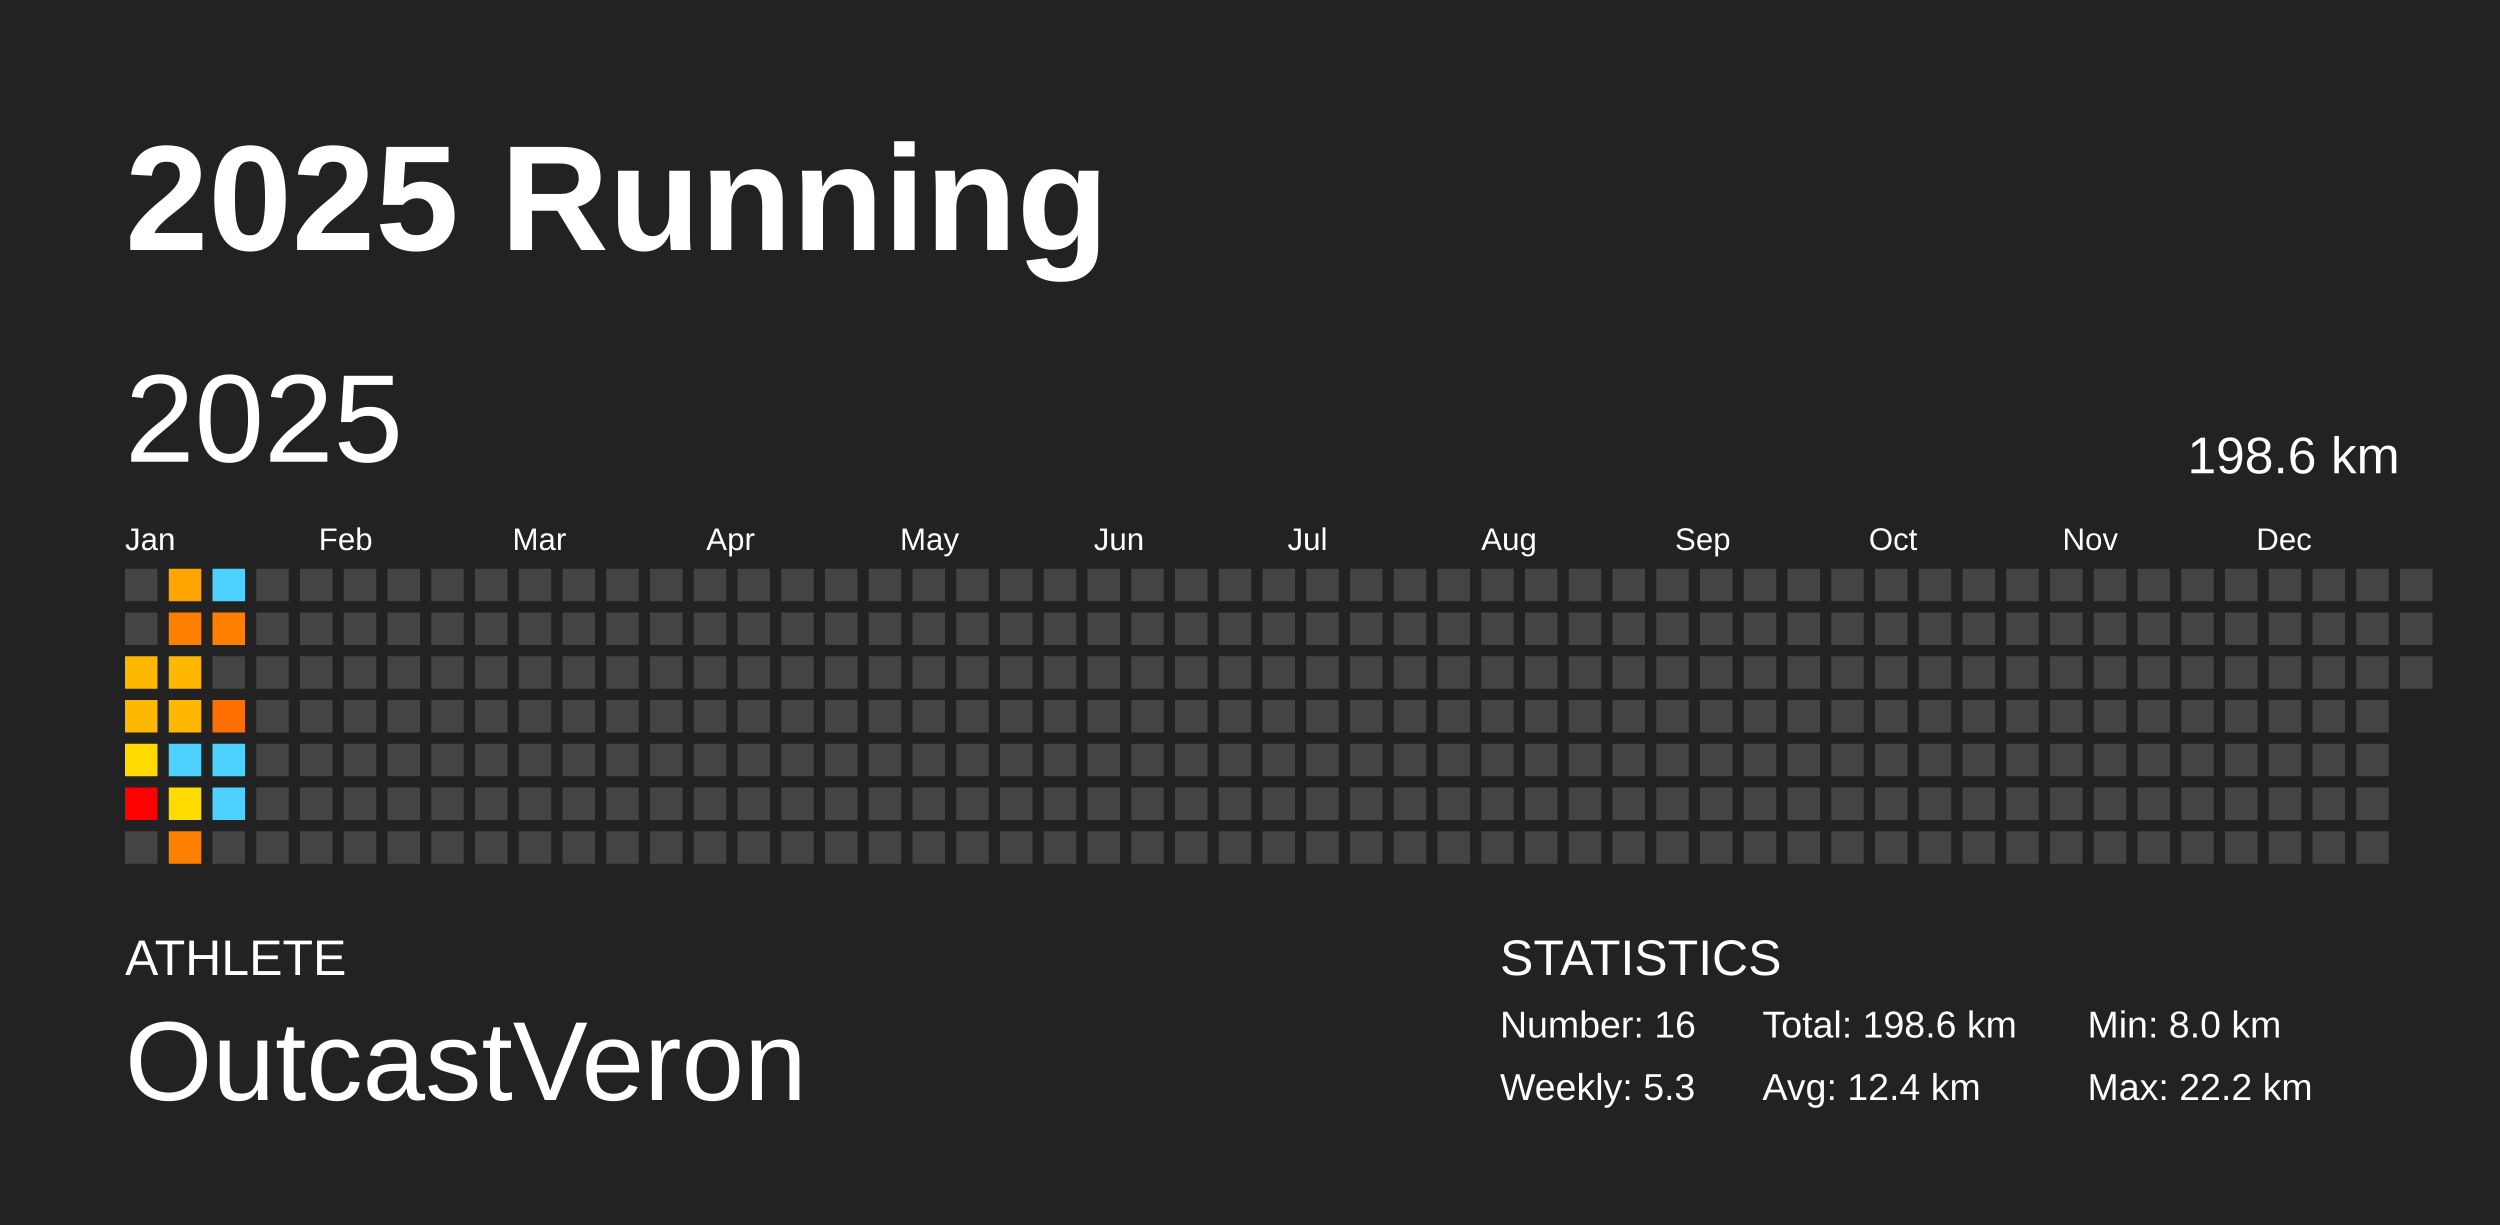
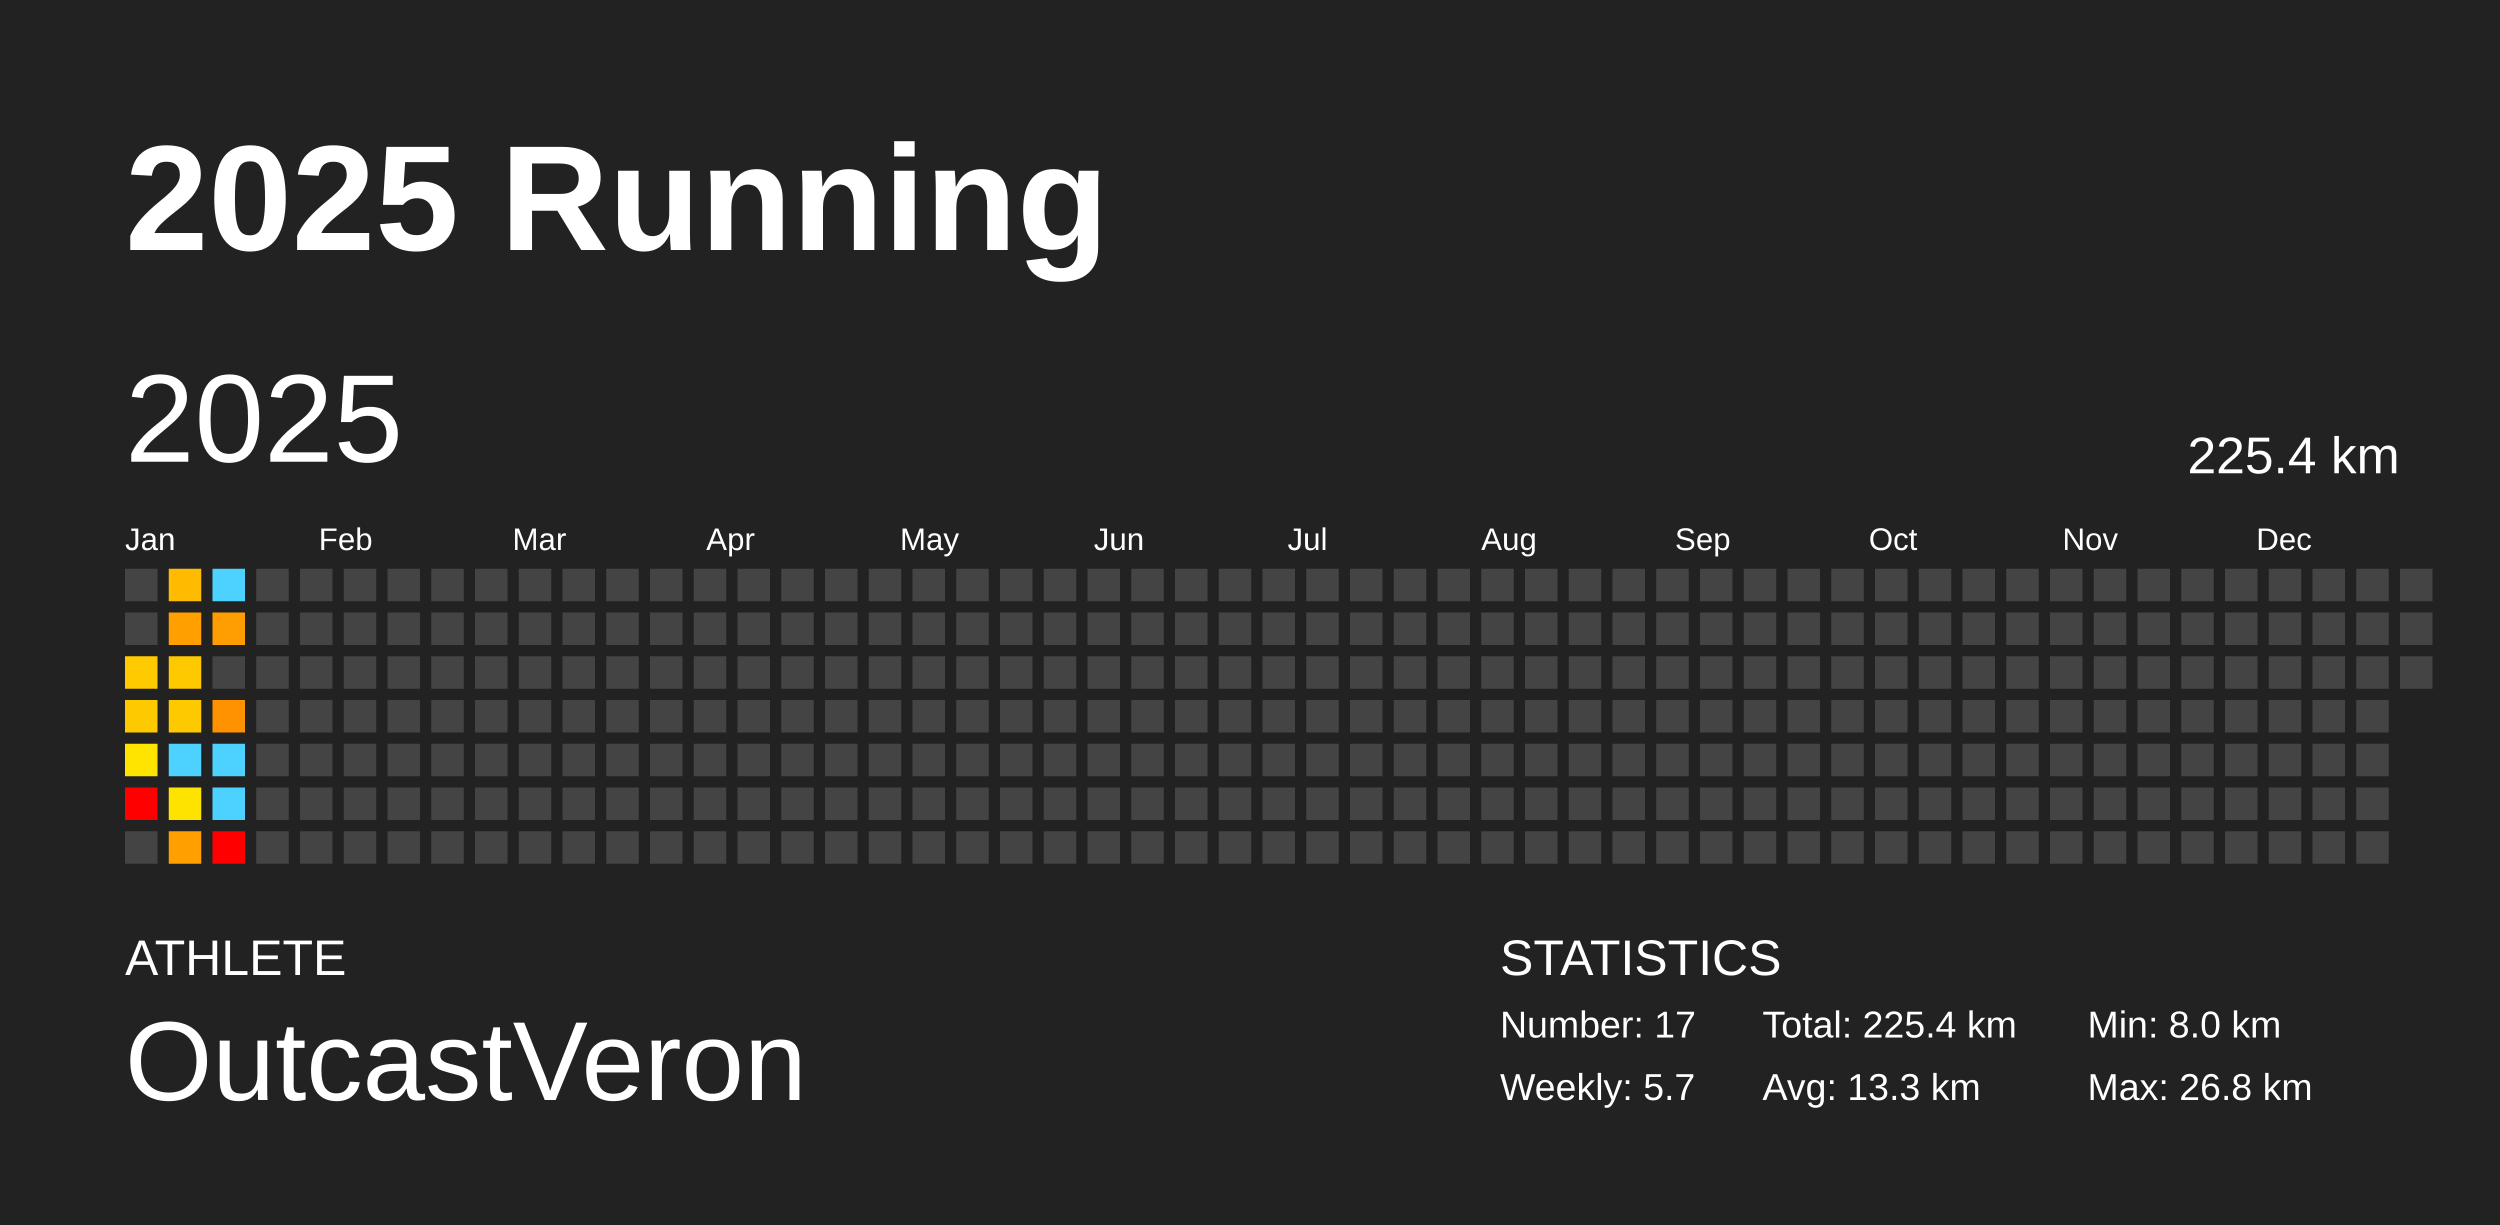
<svg xmlns="http://www.w3.org/2000/svg" baseProfile="full" height="98mm" version="1.1" viewBox="0,0,200,98" width="200mm">
  <defs />
  <rect fill="#222222" height="98" width="200" x="0" y="0" />
  <text fill="#FFFFFF" style="font-size:12px; font-family:Arial; font-weight:bold;" x="10" y="20">2025 Running</text>
  <text fill="#FFFFFF" style="font-size:4px; font-family:Arial" x="10" y="78">ATHLETE</text>
  <text fill="#FFFFFF" style="font-size:9px; font-family:Arial" x="10" y="88">OutcastVeron</text>
  <text fill="#FFFFFF" style="font-size:4px; font-family:Arial" x="120" y="78">STATISTICS</text>
-   <text fill="#FFFFFF" style="font-size:3px; font-family:Arial" x="120" y="83">Number: 16</text>
-   <text fill="#FFFFFF" style="font-size:3px; font-family:Arial" x="120" y="88">Weekly: 5.3</text>
-   <text fill="#FFFFFF" style="font-size:3px; font-family:Arial" x="141" y="83">Total: 198.6 km</text>
-   <text fill="#FFFFFF" style="font-size:3px; font-family:Arial" x="141" y="88">Avg: 12.4 km</text>
+   <text fill="#FFFFFF" style="font-size:3px; font-family:Arial" x="120" y="83">Number: 17</text>
+   <text fill="#FFFFFF" style="font-size:3px; font-family:Arial" x="120" y="88">Weekly: 5.7</text>
+   <text fill="#FFFFFF" style="font-size:3px; font-family:Arial" x="141" y="83">Total: 225.4 km</text>
+   <text fill="#FFFFFF" style="font-size:3px; font-family:Arial" x="141" y="88">Avg: 13.3 km</text>
  <text fill="#FFFFFF" style="font-size:3px; font-family:Arial" x="167" y="83">Min: 8.0 km</text>
-   <text fill="#FFFFFF" style="font-size:3px; font-family:Arial" x="167" y="88">Max: 22.2 km</text>
+   <text fill="#FFFFFF" style="font-size:3px; font-family:Arial" x="167" y="88">Max: 26.8 km</text>
  <text dominant-baseline="hanging" fill="#FFFFFF" style="font-size:10.0px; font-family:Arial;" x="10" y="30">2025</text>
-   <text dominant-baseline="hanging" fill="#FFFFFF" style="font-size:4.125px; font-family:Arial;" x="175" y="35">198.6 km</text>
+   <text dominant-baseline="hanging" fill="#FFFFFF" style="font-size:4.125px; font-family:Arial;" x="175" y="35">225.4 km</text>
  <text fill="#FFFFFF" style="font-size:2.5px; font-family:Arial" x="10.0" y="44">Jan</text>
  <text fill="#FFFFFF" style="font-size:2.5px; font-family:Arial" x="25.5" y="44">Feb</text>
  <text fill="#FFFFFF" style="font-size:2.5px; font-family:Arial" x="41.0" y="44">Mar</text>
  <text fill="#FFFFFF" style="font-size:2.5px; font-family:Arial" x="56.5" y="44">Apr</text>
  <text fill="#FFFFFF" style="font-size:2.5px; font-family:Arial" x="72.0" y="44">May</text>
  <text fill="#FFFFFF" style="font-size:2.5px; font-family:Arial" x="87.5" y="44">Jun</text>
  <text fill="#FFFFFF" style="font-size:2.5px; font-family:Arial" x="103.0" y="44">Jul</text>
  <text fill="#FFFFFF" style="font-size:2.5px; font-family:Arial" x="118.5" y="44">Aug</text>
  <text fill="#FFFFFF" style="font-size:2.5px; font-family:Arial" x="134.0" y="44">Sep</text>
  <text fill="#FFFFFF" style="font-size:2.5px; font-family:Arial" x="149.5" y="44">Oct</text>
  <text fill="#FFFFFF" style="font-size:2.5px; font-family:Arial" x="165.0" y="44">Nov</text>
  <text fill="#FFFFFF" style="font-size:2.5px; font-family:Arial" x="180.5" y="44">Dec</text>
  <rect fill="#444444" height="2.6" width="2.6" x="10.0" y="45.5" />
  <rect fill="#444444" height="2.6" width="2.6" x="10.0" y="49.0" />
-   <rect fill="#ffb800" height="2.6" width="2.6" x="10.0" y="52.5" />
-   <rect fill="#ffb800" height="2.6" width="2.6" x="10.0" y="56.0" />
-   <rect fill="#ffdb00" height="2.6" width="2.6" x="10.0" y="59.5" />
+   <rect fill="#ffca00" height="2.6" width="2.6" x="10.0" y="52.5" />
+   <rect fill="#ffc900" height="2.6" width="2.6" x="10.0" y="56.0" />
+   <rect fill="#ffe400" height="2.6" width="2.6" x="10.0" y="59.5" />
  <rect fill="red" height="2.6" width="2.6" x="10.0" y="63.0" />
  <rect fill="#444444" height="2.6" width="2.6" x="10.0" y="66.5" />
-   <rect fill="#ffa500" height="2.6" width="2.6" x="13.5" y="45.5" />
-   <rect fill="#ff8000" height="2.6" width="2.6" x="13.5" y="49.0" />
-   <rect fill="#ffb700" height="2.6" width="2.6" x="13.5" y="52.5" />
-   <rect fill="#ffb700" height="2.6" width="2.6" x="13.5" y="56.0" />
+   <rect fill="#ffbb00" height="2.6" width="2.6" x="13.5" y="45.5" />
+   <rect fill="#ff9f00" height="2.6" width="2.6" x="13.5" y="49.0" />
+   <rect fill="#ffc900" height="2.6" width="2.6" x="13.5" y="52.5" />
+   <rect fill="#ffc900" height="2.6" width="2.6" x="13.5" y="56.0" />
  <rect fill="#4dd2ff" height="2.6" width="2.6" x="13.5" y="59.5" />
-   <rect fill="#ffdb00" height="2.6" width="2.6" x="13.5" y="63.0" />
-   <rect fill="#ff8000" height="2.6" width="2.6" x="13.5" y="66.5" />
+   <rect fill="#ffe300" height="2.6" width="2.6" x="13.5" y="63.0" />
+   <rect fill="#ff9f00" height="2.6" width="2.6" x="13.5" y="66.5" />
  <rect fill="#4dd2ff" height="2.6" width="2.6" x="17.0" y="45.5" />
-   <rect fill="#ff7f00" height="2.6" width="2.6" x="17.0" y="49.0" />
+   <rect fill="#ff9e00" height="2.6" width="2.6" x="17.0" y="49.0" />
  <rect fill="#444444" height="2.6" width="2.6" x="17.0" y="52.5" />
-   <rect fill="#ff6f00" height="2.6" width="2.6" x="17.0" y="56.0" />
+   <rect fill="#ff9200" height="2.6" width="2.6" x="17.0" y="56.0" />
  <rect fill="#4dd2ff" height="2.6" width="2.6" x="17.0" y="59.5" />
  <rect fill="#4dd2ff" height="2.6" width="2.6" x="17.0" y="63.0" />
-   <rect fill="#444444" height="2.6" width="2.6" x="17.0" y="66.5" />
+   <rect fill="red" height="2.6" width="2.6" x="17.0" y="66.5" />
  <rect fill="#444444" height="2.6" width="2.6" x="20.5" y="45.5" />
  <rect fill="#444444" height="2.6" width="2.6" x="20.5" y="49.0" />
  <rect fill="#444444" height="2.6" width="2.6" x="20.5" y="52.5" />
  <rect fill="#444444" height="2.6" width="2.6" x="20.5" y="56.0" />
  <rect fill="#444444" height="2.6" width="2.6" x="20.5" y="59.5" />
  <rect fill="#444444" height="2.6" width="2.6" x="20.5" y="63.0" />
  <rect fill="#444444" height="2.6" width="2.6" x="20.5" y="66.5" />
  <rect fill="#444444" height="2.6" width="2.6" x="24.0" y="45.5" />
  <rect fill="#444444" height="2.6" width="2.6" x="24.0" y="49.0" />
  <rect fill="#444444" height="2.6" width="2.6" x="24.0" y="52.5" />
  <rect fill="#444444" height="2.6" width="2.6" x="24.0" y="56.0" />
  <rect fill="#444444" height="2.6" width="2.6" x="24.0" y="59.5" />
  <rect fill="#444444" height="2.6" width="2.6" x="24.0" y="63.0" />
  <rect fill="#444444" height="2.6" width="2.6" x="24.0" y="66.5" />
  <rect fill="#444444" height="2.6" width="2.6" x="27.5" y="45.5" />
  <rect fill="#444444" height="2.6" width="2.6" x="27.5" y="49.0" />
  <rect fill="#444444" height="2.6" width="2.6" x="27.5" y="52.5" />
  <rect fill="#444444" height="2.6" width="2.6" x="27.5" y="56.0" />
  <rect fill="#444444" height="2.6" width="2.6" x="27.5" y="59.5" />
  <rect fill="#444444" height="2.6" width="2.6" x="27.5" y="63.0" />
  <rect fill="#444444" height="2.6" width="2.6" x="27.5" y="66.5" />
  <rect fill="#444444" height="2.6" width="2.6" x="31.0" y="45.5" />
  <rect fill="#444444" height="2.6" width="2.6" x="31.0" y="49.0" />
  <rect fill="#444444" height="2.6" width="2.6" x="31.0" y="52.5" />
  <rect fill="#444444" height="2.6" width="2.6" x="31.0" y="56.0" />
  <rect fill="#444444" height="2.6" width="2.6" x="31.0" y="59.5" />
  <rect fill="#444444" height="2.6" width="2.6" x="31.0" y="63.0" />
  <rect fill="#444444" height="2.6" width="2.6" x="31.0" y="66.5" />
  <rect fill="#444444" height="2.6" width="2.6" x="34.5" y="45.5" />
  <rect fill="#444444" height="2.6" width="2.6" x="34.5" y="49.0" />
  <rect fill="#444444" height="2.6" width="2.6" x="34.5" y="52.5" />
  <rect fill="#444444" height="2.6" width="2.6" x="34.5" y="56.0" />
  <rect fill="#444444" height="2.6" width="2.6" x="34.5" y="59.5" />
  <rect fill="#444444" height="2.6" width="2.6" x="34.5" y="63.0" />
  <rect fill="#444444" height="2.6" width="2.6" x="34.5" y="66.5" />
  <rect fill="#444444" height="2.6" width="2.6" x="38.0" y="45.5" />
  <rect fill="#444444" height="2.6" width="2.6" x="38.0" y="49.0" />
  <rect fill="#444444" height="2.6" width="2.6" x="38.0" y="52.5" />
  <rect fill="#444444" height="2.6" width="2.6" x="38.0" y="56.0" />
  <rect fill="#444444" height="2.6" width="2.6" x="38.0" y="59.5" />
  <rect fill="#444444" height="2.6" width="2.6" x="38.0" y="63.0" />
  <rect fill="#444444" height="2.6" width="2.6" x="38.0" y="66.5" />
  <rect fill="#444444" height="2.6" width="2.6" x="41.5" y="45.5" />
  <rect fill="#444444" height="2.6" width="2.6" x="41.5" y="49.0" />
  <rect fill="#444444" height="2.6" width="2.6" x="41.5" y="52.5" />
  <rect fill="#444444" height="2.6" width="2.6" x="41.5" y="56.0" />
  <rect fill="#444444" height="2.6" width="2.6" x="41.5" y="59.5" />
  <rect fill="#444444" height="2.6" width="2.6" x="41.5" y="63.0" />
  <rect fill="#444444" height="2.6" width="2.6" x="41.5" y="66.5" />
  <rect fill="#444444" height="2.6" width="2.6" x="45.0" y="45.5" />
  <rect fill="#444444" height="2.6" width="2.6" x="45.0" y="49.0" />
  <rect fill="#444444" height="2.6" width="2.6" x="45.0" y="52.5" />
  <rect fill="#444444" height="2.6" width="2.6" x="45.0" y="56.0" />
  <rect fill="#444444" height="2.6" width="2.6" x="45.0" y="59.5" />
  <rect fill="#444444" height="2.6" width="2.6" x="45.0" y="63.0" />
  <rect fill="#444444" height="2.6" width="2.6" x="45.0" y="66.5" />
  <rect fill="#444444" height="2.6" width="2.6" x="48.5" y="45.5" />
  <rect fill="#444444" height="2.6" width="2.6" x="48.5" y="49.0" />
  <rect fill="#444444" height="2.6" width="2.6" x="48.5" y="52.5" />
  <rect fill="#444444" height="2.6" width="2.6" x="48.5" y="56.0" />
  <rect fill="#444444" height="2.6" width="2.6" x="48.5" y="59.5" />
  <rect fill="#444444" height="2.6" width="2.6" x="48.5" y="63.0" />
  <rect fill="#444444" height="2.6" width="2.6" x="48.5" y="66.5" />
  <rect fill="#444444" height="2.6" width="2.6" x="52.0" y="45.5" />
  <rect fill="#444444" height="2.6" width="2.6" x="52.0" y="49.0" />
  <rect fill="#444444" height="2.6" width="2.6" x="52.0" y="52.5" />
  <rect fill="#444444" height="2.6" width="2.6" x="52.0" y="56.0" />
  <rect fill="#444444" height="2.6" width="2.6" x="52.0" y="59.5" />
  <rect fill="#444444" height="2.6" width="2.6" x="52.0" y="63.0" />
  <rect fill="#444444" height="2.6" width="2.6" x="52.0" y="66.5" />
  <rect fill="#444444" height="2.6" width="2.6" x="55.5" y="45.5" />
  <rect fill="#444444" height="2.6" width="2.6" x="55.5" y="49.0" />
  <rect fill="#444444" height="2.6" width="2.6" x="55.5" y="52.5" />
  <rect fill="#444444" height="2.6" width="2.6" x="55.5" y="56.0" />
  <rect fill="#444444" height="2.6" width="2.6" x="55.5" y="59.5" />
  <rect fill="#444444" height="2.6" width="2.6" x="55.5" y="63.0" />
  <rect fill="#444444" height="2.6" width="2.6" x="55.5" y="66.5" />
  <rect fill="#444444" height="2.6" width="2.6" x="59.0" y="45.5" />
  <rect fill="#444444" height="2.6" width="2.6" x="59.0" y="49.0" />
  <rect fill="#444444" height="2.6" width="2.6" x="59.0" y="52.5" />
  <rect fill="#444444" height="2.6" width="2.6" x="59.0" y="56.0" />
  <rect fill="#444444" height="2.6" width="2.6" x="59.0" y="59.5" />
  <rect fill="#444444" height="2.6" width="2.6" x="59.0" y="63.0" />
  <rect fill="#444444" height="2.6" width="2.6" x="59.0" y="66.5" />
  <rect fill="#444444" height="2.6" width="2.6" x="62.5" y="45.5" />
  <rect fill="#444444" height="2.6" width="2.6" x="62.5" y="49.0" />
  <rect fill="#444444" height="2.6" width="2.6" x="62.5" y="52.5" />
  <rect fill="#444444" height="2.6" width="2.6" x="62.5" y="56.0" />
  <rect fill="#444444" height="2.6" width="2.6" x="62.5" y="59.5" />
  <rect fill="#444444" height="2.6" width="2.6" x="62.5" y="63.0" />
  <rect fill="#444444" height="2.6" width="2.6" x="62.5" y="66.5" />
  <rect fill="#444444" height="2.6" width="2.6" x="66.0" y="45.5" />
  <rect fill="#444444" height="2.6" width="2.6" x="66.0" y="49.0" />
  <rect fill="#444444" height="2.6" width="2.6" x="66.0" y="52.5" />
  <rect fill="#444444" height="2.6" width="2.6" x="66.0" y="56.0" />
  <rect fill="#444444" height="2.6" width="2.6" x="66.0" y="59.5" />
  <rect fill="#444444" height="2.6" width="2.6" x="66.0" y="63.0" />
  <rect fill="#444444" height="2.6" width="2.6" x="66.0" y="66.5" />
  <rect fill="#444444" height="2.6" width="2.6" x="69.5" y="45.5" />
  <rect fill="#444444" height="2.6" width="2.6" x="69.5" y="49.0" />
  <rect fill="#444444" height="2.6" width="2.6" x="69.5" y="52.5" />
  <rect fill="#444444" height="2.6" width="2.6" x="69.5" y="56.0" />
  <rect fill="#444444" height="2.6" width="2.6" x="69.5" y="59.5" />
  <rect fill="#444444" height="2.6" width="2.6" x="69.5" y="63.0" />
  <rect fill="#444444" height="2.6" width="2.6" x="69.5" y="66.5" />
  <rect fill="#444444" height="2.6" width="2.6" x="73.0" y="45.5" />
  <rect fill="#444444" height="2.6" width="2.6" x="73.0" y="49.0" />
  <rect fill="#444444" height="2.6" width="2.6" x="73.0" y="52.5" />
  <rect fill="#444444" height="2.6" width="2.6" x="73.0" y="56.0" />
  <rect fill="#444444" height="2.6" width="2.6" x="73.0" y="59.5" />
  <rect fill="#444444" height="2.6" width="2.6" x="73.0" y="63.0" />
  <rect fill="#444444" height="2.6" width="2.6" x="73.0" y="66.5" />
  <rect fill="#444444" height="2.6" width="2.6" x="76.5" y="45.5" />
  <rect fill="#444444" height="2.6" width="2.6" x="76.5" y="49.0" />
  <rect fill="#444444" height="2.6" width="2.6" x="76.5" y="52.5" />
  <rect fill="#444444" height="2.6" width="2.6" x="76.5" y="56.0" />
  <rect fill="#444444" height="2.6" width="2.6" x="76.5" y="59.5" />
  <rect fill="#444444" height="2.6" width="2.6" x="76.5" y="63.0" />
  <rect fill="#444444" height="2.6" width="2.6" x="76.5" y="66.5" />
  <rect fill="#444444" height="2.6" width="2.6" x="80.0" y="45.5" />
  <rect fill="#444444" height="2.6" width="2.6" x="80.0" y="49.0" />
  <rect fill="#444444" height="2.6" width="2.6" x="80.0" y="52.5" />
  <rect fill="#444444" height="2.6" width="2.6" x="80.0" y="56.0" />
  <rect fill="#444444" height="2.6" width="2.6" x="80.0" y="59.5" />
  <rect fill="#444444" height="2.6" width="2.6" x="80.0" y="63.0" />
  <rect fill="#444444" height="2.6" width="2.6" x="80.0" y="66.5" />
  <rect fill="#444444" height="2.6" width="2.6" x="83.5" y="45.5" />
  <rect fill="#444444" height="2.6" width="2.6" x="83.5" y="49.0" />
  <rect fill="#444444" height="2.6" width="2.6" x="83.5" y="52.5" />
  <rect fill="#444444" height="2.6" width="2.6" x="83.5" y="56.0" />
  <rect fill="#444444" height="2.6" width="2.6" x="83.5" y="59.5" />
  <rect fill="#444444" height="2.6" width="2.6" x="83.5" y="63.0" />
  <rect fill="#444444" height="2.6" width="2.6" x="83.5" y="66.5" />
  <rect fill="#444444" height="2.6" width="2.6" x="87.0" y="45.5" />
  <rect fill="#444444" height="2.6" width="2.6" x="87.0" y="49.0" />
  <rect fill="#444444" height="2.6" width="2.6" x="87.0" y="52.5" />
  <rect fill="#444444" height="2.6" width="2.6" x="87.0" y="56.0" />
  <rect fill="#444444" height="2.6" width="2.6" x="87.0" y="59.5" />
  <rect fill="#444444" height="2.6" width="2.6" x="87.0" y="63.0" />
  <rect fill="#444444" height="2.6" width="2.6" x="87.0" y="66.5" />
  <rect fill="#444444" height="2.6" width="2.6" x="90.5" y="45.5" />
  <rect fill="#444444" height="2.6" width="2.6" x="90.5" y="49.0" />
  <rect fill="#444444" height="2.6" width="2.6" x="90.5" y="52.5" />
  <rect fill="#444444" height="2.6" width="2.6" x="90.5" y="56.0" />
  <rect fill="#444444" height="2.6" width="2.6" x="90.5" y="59.5" />
  <rect fill="#444444" height="2.6" width="2.6" x="90.5" y="63.0" />
  <rect fill="#444444" height="2.6" width="2.6" x="90.5" y="66.5" />
  <rect fill="#444444" height="2.6" width="2.6" x="94.0" y="45.5" />
  <rect fill="#444444" height="2.6" width="2.6" x="94.0" y="49.0" />
  <rect fill="#444444" height="2.6" width="2.6" x="94.0" y="52.5" />
  <rect fill="#444444" height="2.6" width="2.6" x="94.0" y="56.0" />
  <rect fill="#444444" height="2.6" width="2.6" x="94.0" y="59.5" />
  <rect fill="#444444" height="2.6" width="2.6" x="94.0" y="63.0" />
  <rect fill="#444444" height="2.6" width="2.6" x="94.0" y="66.5" />
  <rect fill="#444444" height="2.6" width="2.6" x="97.5" y="45.5" />
  <rect fill="#444444" height="2.6" width="2.6" x="97.5" y="49.0" />
  <rect fill="#444444" height="2.6" width="2.6" x="97.5" y="52.5" />
  <rect fill="#444444" height="2.6" width="2.6" x="97.5" y="56.0" />
  <rect fill="#444444" height="2.6" width="2.6" x="97.5" y="59.5" />
  <rect fill="#444444" height="2.6" width="2.6" x="97.5" y="63.0" />
  <rect fill="#444444" height="2.6" width="2.6" x="97.5" y="66.5" />
  <rect fill="#444444" height="2.6" width="2.6" x="101.0" y="45.5" />
  <rect fill="#444444" height="2.6" width="2.6" x="101.0" y="49.0" />
  <rect fill="#444444" height="2.6" width="2.6" x="101.0" y="52.5" />
  <rect fill="#444444" height="2.6" width="2.6" x="101.0" y="56.0" />
  <rect fill="#444444" height="2.6" width="2.6" x="101.0" y="59.5" />
  <rect fill="#444444" height="2.6" width="2.6" x="101.0" y="63.0" />
  <rect fill="#444444" height="2.6" width="2.6" x="101.0" y="66.5" />
  <rect fill="#444444" height="2.6" width="2.6" x="104.5" y="45.5" />
  <rect fill="#444444" height="2.6" width="2.6" x="104.5" y="49.0" />
  <rect fill="#444444" height="2.6" width="2.6" x="104.5" y="52.5" />
  <rect fill="#444444" height="2.6" width="2.6" x="104.5" y="56.0" />
  <rect fill="#444444" height="2.6" width="2.6" x="104.5" y="59.5" />
  <rect fill="#444444" height="2.6" width="2.6" x="104.5" y="63.0" />
  <rect fill="#444444" height="2.6" width="2.6" x="104.5" y="66.5" />
  <rect fill="#444444" height="2.6" width="2.6" x="108.0" y="45.5" />
  <rect fill="#444444" height="2.6" width="2.6" x="108.0" y="49.0" />
  <rect fill="#444444" height="2.6" width="2.6" x="108.0" y="52.5" />
  <rect fill="#444444" height="2.6" width="2.6" x="108.0" y="56.0" />
  <rect fill="#444444" height="2.6" width="2.6" x="108.0" y="59.5" />
  <rect fill="#444444" height="2.6" width="2.6" x="108.0" y="63.0" />
  <rect fill="#444444" height="2.6" width="2.6" x="108.0" y="66.5" />
  <rect fill="#444444" height="2.6" width="2.6" x="111.5" y="45.5" />
  <rect fill="#444444" height="2.6" width="2.6" x="111.5" y="49.0" />
  <rect fill="#444444" height="2.6" width="2.6" x="111.5" y="52.5" />
  <rect fill="#444444" height="2.6" width="2.6" x="111.5" y="56.0" />
  <rect fill="#444444" height="2.6" width="2.6" x="111.5" y="59.5" />
  <rect fill="#444444" height="2.6" width="2.6" x="111.5" y="63.0" />
  <rect fill="#444444" height="2.6" width="2.6" x="111.5" y="66.5" />
  <rect fill="#444444" height="2.6" width="2.6" x="115.0" y="45.5" />
  <rect fill="#444444" height="2.6" width="2.6" x="115.0" y="49.0" />
  <rect fill="#444444" height="2.6" width="2.6" x="115.0" y="52.5" />
  <rect fill="#444444" height="2.6" width="2.6" x="115.0" y="56.0" />
  <rect fill="#444444" height="2.6" width="2.6" x="115.0" y="59.5" />
  <rect fill="#444444" height="2.6" width="2.6" x="115.0" y="63.0" />
  <rect fill="#444444" height="2.6" width="2.6" x="115.0" y="66.5" />
  <rect fill="#444444" height="2.6" width="2.6" x="118.5" y="45.5" />
  <rect fill="#444444" height="2.6" width="2.6" x="118.5" y="49.0" />
  <rect fill="#444444" height="2.6" width="2.6" x="118.5" y="52.5" />
  <rect fill="#444444" height="2.6" width="2.6" x="118.5" y="56.0" />
  <rect fill="#444444" height="2.6" width="2.6" x="118.5" y="59.5" />
  <rect fill="#444444" height="2.6" width="2.6" x="118.5" y="63.0" />
  <rect fill="#444444" height="2.6" width="2.6" x="118.5" y="66.5" />
  <rect fill="#444444" height="2.6" width="2.6" x="122.0" y="45.5" />
  <rect fill="#444444" height="2.6" width="2.6" x="122.0" y="49.0" />
  <rect fill="#444444" height="2.6" width="2.6" x="122.0" y="52.5" />
  <rect fill="#444444" height="2.6" width="2.6" x="122.0" y="56.0" />
  <rect fill="#444444" height="2.6" width="2.6" x="122.0" y="59.5" />
  <rect fill="#444444" height="2.6" width="2.6" x="122.0" y="63.0" />
  <rect fill="#444444" height="2.6" width="2.6" x="122.0" y="66.5" />
  <rect fill="#444444" height="2.6" width="2.6" x="125.5" y="45.5" />
  <rect fill="#444444" height="2.6" width="2.6" x="125.5" y="49.0" />
  <rect fill="#444444" height="2.6" width="2.6" x="125.5" y="52.5" />
  <rect fill="#444444" height="2.6" width="2.6" x="125.5" y="56.0" />
  <rect fill="#444444" height="2.6" width="2.6" x="125.5" y="59.5" />
  <rect fill="#444444" height="2.6" width="2.6" x="125.5" y="63.0" />
  <rect fill="#444444" height="2.6" width="2.6" x="125.5" y="66.5" />
  <rect fill="#444444" height="2.6" width="2.6" x="129.0" y="45.5" />
  <rect fill="#444444" height="2.6" width="2.6" x="129.0" y="49.0" />
  <rect fill="#444444" height="2.6" width="2.6" x="129.0" y="52.5" />
  <rect fill="#444444" height="2.6" width="2.6" x="129.0" y="56.0" />
  <rect fill="#444444" height="2.6" width="2.6" x="129.0" y="59.5" />
  <rect fill="#444444" height="2.6" width="2.6" x="129.0" y="63.0" />
  <rect fill="#444444" height="2.6" width="2.6" x="129.0" y="66.5" />
  <rect fill="#444444" height="2.6" width="2.6" x="132.5" y="45.5" />
  <rect fill="#444444" height="2.6" width="2.6" x="132.5" y="49.0" />
  <rect fill="#444444" height="2.6" width="2.6" x="132.5" y="52.5" />
  <rect fill="#444444" height="2.6" width="2.6" x="132.5" y="56.0" />
  <rect fill="#444444" height="2.6" width="2.6" x="132.5" y="59.5" />
  <rect fill="#444444" height="2.6" width="2.6" x="132.5" y="63.0" />
  <rect fill="#444444" height="2.6" width="2.6" x="132.5" y="66.5" />
  <rect fill="#444444" height="2.6" width="2.6" x="136.0" y="45.5" />
  <rect fill="#444444" height="2.6" width="2.6" x="136.0" y="49.0" />
  <rect fill="#444444" height="2.6" width="2.6" x="136.0" y="52.5" />
  <rect fill="#444444" height="2.6" width="2.6" x="136.0" y="56.0" />
  <rect fill="#444444" height="2.6" width="2.6" x="136.0" y="59.5" />
  <rect fill="#444444" height="2.6" width="2.6" x="136.0" y="63.0" />
  <rect fill="#444444" height="2.6" width="2.6" x="136.0" y="66.5" />
  <rect fill="#444444" height="2.6" width="2.6" x="139.5" y="45.5" />
  <rect fill="#444444" height="2.6" width="2.6" x="139.5" y="49.0" />
  <rect fill="#444444" height="2.6" width="2.6" x="139.5" y="52.5" />
  <rect fill="#444444" height="2.6" width="2.6" x="139.5" y="56.0" />
  <rect fill="#444444" height="2.6" width="2.6" x="139.5" y="59.5" />
  <rect fill="#444444" height="2.6" width="2.6" x="139.5" y="63.0" />
  <rect fill="#444444" height="2.6" width="2.6" x="139.5" y="66.5" />
  <rect fill="#444444" height="2.6" width="2.6" x="143.0" y="45.5" />
  <rect fill="#444444" height="2.6" width="2.6" x="143.0" y="49.0" />
  <rect fill="#444444" height="2.6" width="2.6" x="143.0" y="52.5" />
  <rect fill="#444444" height="2.6" width="2.6" x="143.0" y="56.0" />
  <rect fill="#444444" height="2.6" width="2.6" x="143.0" y="59.5" />
  <rect fill="#444444" height="2.6" width="2.6" x="143.0" y="63.0" />
  <rect fill="#444444" height="2.6" width="2.6" x="143.0" y="66.5" />
  <rect fill="#444444" height="2.6" width="2.6" x="146.5" y="45.5" />
  <rect fill="#444444" height="2.6" width="2.6" x="146.5" y="49.0" />
  <rect fill="#444444" height="2.6" width="2.6" x="146.5" y="52.5" />
  <rect fill="#444444" height="2.6" width="2.6" x="146.5" y="56.0" />
  <rect fill="#444444" height="2.6" width="2.6" x="146.5" y="59.5" />
  <rect fill="#444444" height="2.6" width="2.6" x="146.5" y="63.0" />
  <rect fill="#444444" height="2.6" width="2.6" x="146.5" y="66.5" />
  <rect fill="#444444" height="2.6" width="2.6" x="150.0" y="45.5" />
  <rect fill="#444444" height="2.6" width="2.6" x="150.0" y="49.0" />
  <rect fill="#444444" height="2.6" width="2.6" x="150.0" y="52.5" />
  <rect fill="#444444" height="2.6" width="2.6" x="150.0" y="56.0" />
  <rect fill="#444444" height="2.6" width="2.6" x="150.0" y="59.5" />
  <rect fill="#444444" height="2.6" width="2.6" x="150.0" y="63.0" />
  <rect fill="#444444" height="2.6" width="2.6" x="150.0" y="66.5" />
  <rect fill="#444444" height="2.6" width="2.6" x="153.5" y="45.5" />
  <rect fill="#444444" height="2.6" width="2.6" x="153.5" y="49.0" />
  <rect fill="#444444" height="2.6" width="2.6" x="153.5" y="52.5" />
  <rect fill="#444444" height="2.6" width="2.6" x="153.5" y="56.0" />
  <rect fill="#444444" height="2.6" width="2.6" x="153.5" y="59.5" />
  <rect fill="#444444" height="2.6" width="2.6" x="153.5" y="63.0" />
  <rect fill="#444444" height="2.6" width="2.6" x="153.5" y="66.5" />
  <rect fill="#444444" height="2.6" width="2.6" x="157.0" y="45.5" />
  <rect fill="#444444" height="2.6" width="2.6" x="157.0" y="49.0" />
  <rect fill="#444444" height="2.6" width="2.6" x="157.0" y="52.5" />
  <rect fill="#444444" height="2.6" width="2.6" x="157.0" y="56.0" />
  <rect fill="#444444" height="2.6" width="2.6" x="157.0" y="59.5" />
  <rect fill="#444444" height="2.6" width="2.6" x="157.0" y="63.0" />
  <rect fill="#444444" height="2.6" width="2.6" x="157.0" y="66.5" />
  <rect fill="#444444" height="2.6" width="2.6" x="160.5" y="45.5" />
  <rect fill="#444444" height="2.6" width="2.6" x="160.5" y="49.0" />
  <rect fill="#444444" height="2.6" width="2.6" x="160.5" y="52.5" />
  <rect fill="#444444" height="2.6" width="2.6" x="160.5" y="56.0" />
  <rect fill="#444444" height="2.6" width="2.6" x="160.5" y="59.5" />
  <rect fill="#444444" height="2.6" width="2.6" x="160.5" y="63.0" />
  <rect fill="#444444" height="2.6" width="2.6" x="160.5" y="66.5" />
  <rect fill="#444444" height="2.6" width="2.6" x="164.0" y="45.5" />
  <rect fill="#444444" height="2.6" width="2.6" x="164.0" y="49.0" />
  <rect fill="#444444" height="2.6" width="2.6" x="164.0" y="52.5" />
  <rect fill="#444444" height="2.6" width="2.6" x="164.0" y="56.0" />
  <rect fill="#444444" height="2.6" width="2.6" x="164.0" y="59.5" />
  <rect fill="#444444" height="2.6" width="2.6" x="164.0" y="63.0" />
  <rect fill="#444444" height="2.6" width="2.6" x="164.0" y="66.5" />
  <rect fill="#444444" height="2.6" width="2.6" x="167.5" y="45.5" />
  <rect fill="#444444" height="2.6" width="2.6" x="167.5" y="49.0" />
  <rect fill="#444444" height="2.6" width="2.6" x="167.5" y="52.5" />
  <rect fill="#444444" height="2.6" width="2.6" x="167.5" y="56.0" />
  <rect fill="#444444" height="2.6" width="2.6" x="167.5" y="59.5" />
  <rect fill="#444444" height="2.6" width="2.6" x="167.5" y="63.0" />
  <rect fill="#444444" height="2.6" width="2.6" x="167.5" y="66.5" />
  <rect fill="#444444" height="2.6" width="2.6" x="171.0" y="45.5" />
  <rect fill="#444444" height="2.6" width="2.6" x="171.0" y="49.0" />
  <rect fill="#444444" height="2.6" width="2.6" x="171.0" y="52.5" />
  <rect fill="#444444" height="2.6" width="2.6" x="171.0" y="56.0" />
  <rect fill="#444444" height="2.6" width="2.6" x="171.0" y="59.5" />
  <rect fill="#444444" height="2.6" width="2.6" x="171.0" y="63.0" />
  <rect fill="#444444" height="2.6" width="2.6" x="171.0" y="66.5" />
  <rect fill="#444444" height="2.6" width="2.6" x="174.5" y="45.5" />
  <rect fill="#444444" height="2.6" width="2.6" x="174.5" y="49.0" />
  <rect fill="#444444" height="2.6" width="2.6" x="174.5" y="52.5" />
  <rect fill="#444444" height="2.6" width="2.6" x="174.5" y="56.0" />
  <rect fill="#444444" height="2.6" width="2.6" x="174.5" y="59.5" />
  <rect fill="#444444" height="2.6" width="2.6" x="174.5" y="63.0" />
  <rect fill="#444444" height="2.6" width="2.6" x="174.5" y="66.5" />
  <rect fill="#444444" height="2.6" width="2.6" x="178.0" y="45.5" />
  <rect fill="#444444" height="2.6" width="2.6" x="178.0" y="49.0" />
  <rect fill="#444444" height="2.6" width="2.6" x="178.0" y="52.5" />
  <rect fill="#444444" height="2.6" width="2.6" x="178.0" y="56.0" />
  <rect fill="#444444" height="2.6" width="2.6" x="178.0" y="59.5" />
  <rect fill="#444444" height="2.6" width="2.6" x="178.0" y="63.0" />
  <rect fill="#444444" height="2.6" width="2.6" x="178.0" y="66.5" />
  <rect fill="#444444" height="2.6" width="2.6" x="181.5" y="45.5" />
  <rect fill="#444444" height="2.6" width="2.6" x="181.5" y="49.0" />
  <rect fill="#444444" height="2.6" width="2.6" x="181.5" y="52.5" />
  <rect fill="#444444" height="2.6" width="2.6" x="181.5" y="56.0" />
  <rect fill="#444444" height="2.6" width="2.6" x="181.5" y="59.5" />
  <rect fill="#444444" height="2.6" width="2.6" x="181.5" y="63.0" />
  <rect fill="#444444" height="2.6" width="2.6" x="181.5" y="66.5" />
  <rect fill="#444444" height="2.6" width="2.6" x="185.0" y="45.5" />
  <rect fill="#444444" height="2.6" width="2.6" x="185.0" y="49.0" />
  <rect fill="#444444" height="2.6" width="2.6" x="185.0" y="52.5" />
  <rect fill="#444444" height="2.6" width="2.6" x="185.0" y="56.0" />
  <rect fill="#444444" height="2.6" width="2.6" x="185.0" y="59.5" />
  <rect fill="#444444" height="2.6" width="2.6" x="185.0" y="63.0" />
  <rect fill="#444444" height="2.6" width="2.6" x="185.0" y="66.5" />
  <rect fill="#444444" height="2.6" width="2.6" x="188.5" y="45.5" />
  <rect fill="#444444" height="2.6" width="2.6" x="188.5" y="49.0" />
  <rect fill="#444444" height="2.6" width="2.6" x="188.5" y="52.5" />
  <rect fill="#444444" height="2.6" width="2.6" x="188.5" y="56.0" />
  <rect fill="#444444" height="2.6" width="2.6" x="188.5" y="59.5" />
  <rect fill="#444444" height="2.6" width="2.6" x="188.5" y="63.0" />
  <rect fill="#444444" height="2.6" width="2.6" x="188.5" y="66.5" />
  <rect fill="#444444" height="2.6" width="2.6" x="192.0" y="45.5" />
  <rect fill="#444444" height="2.6" width="2.6" x="192.0" y="49.0" />
  <rect fill="#444444" height="2.6" width="2.6" x="192.0" y="52.5" />
</svg>
